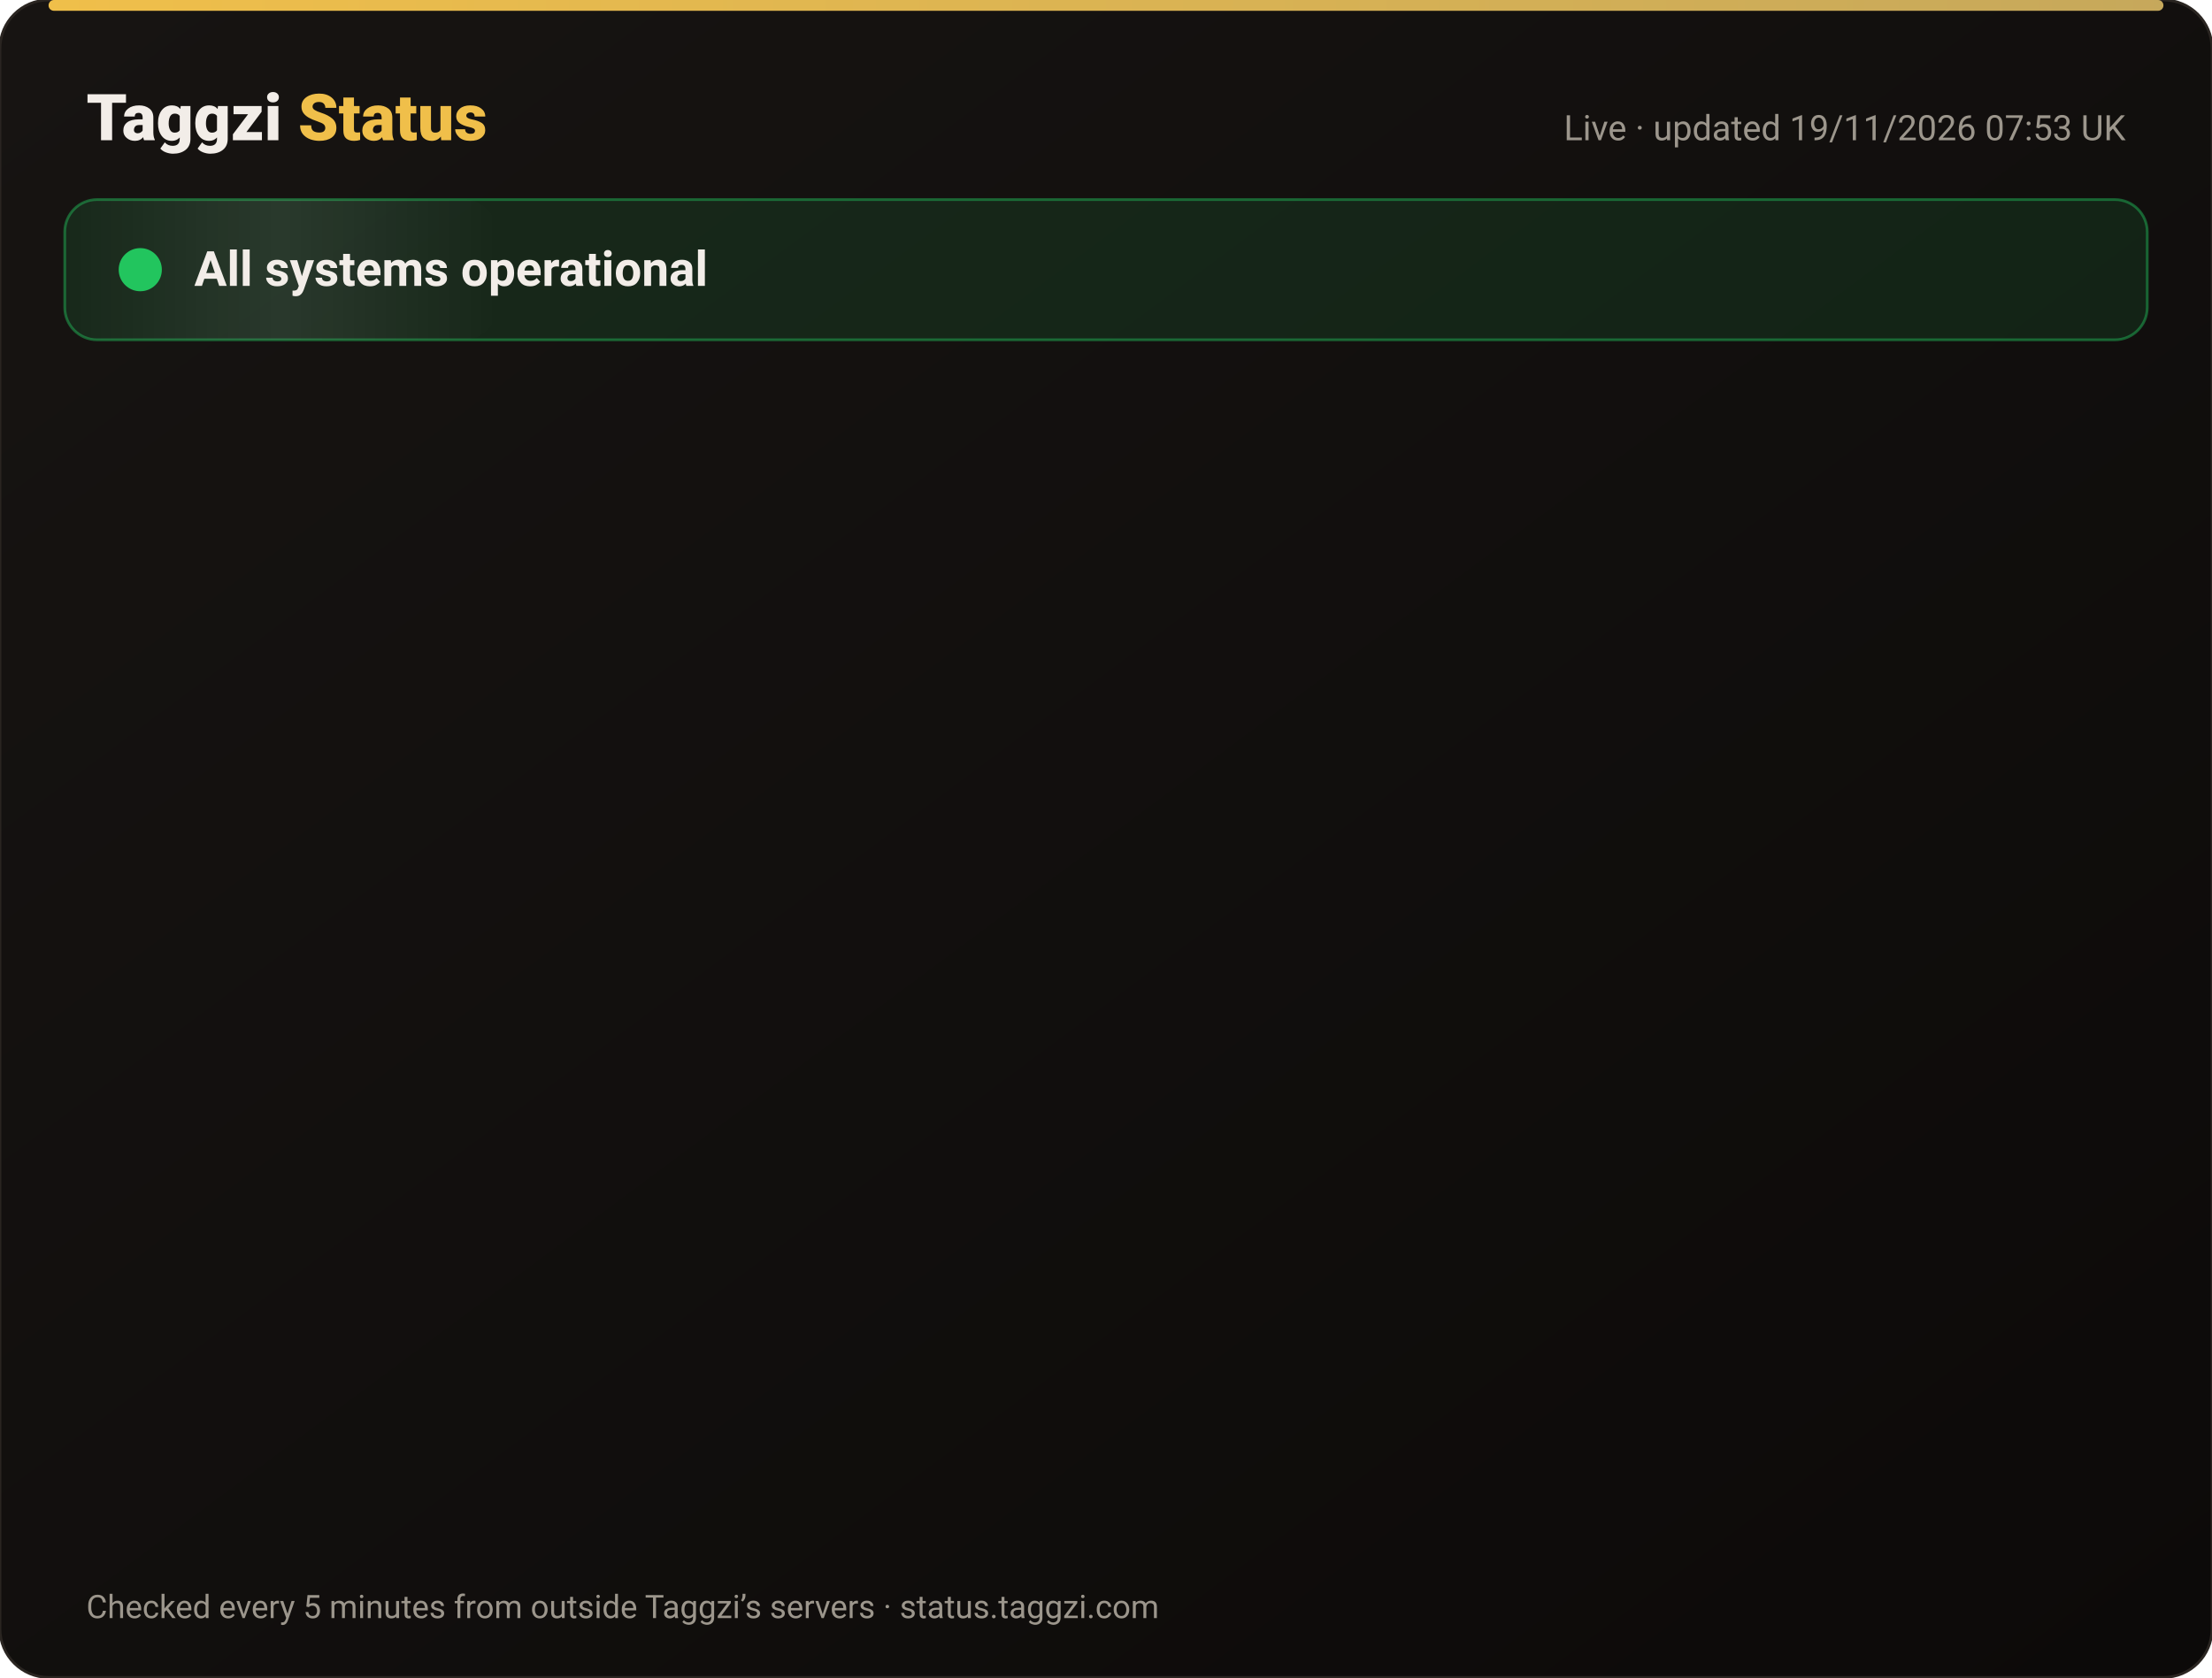
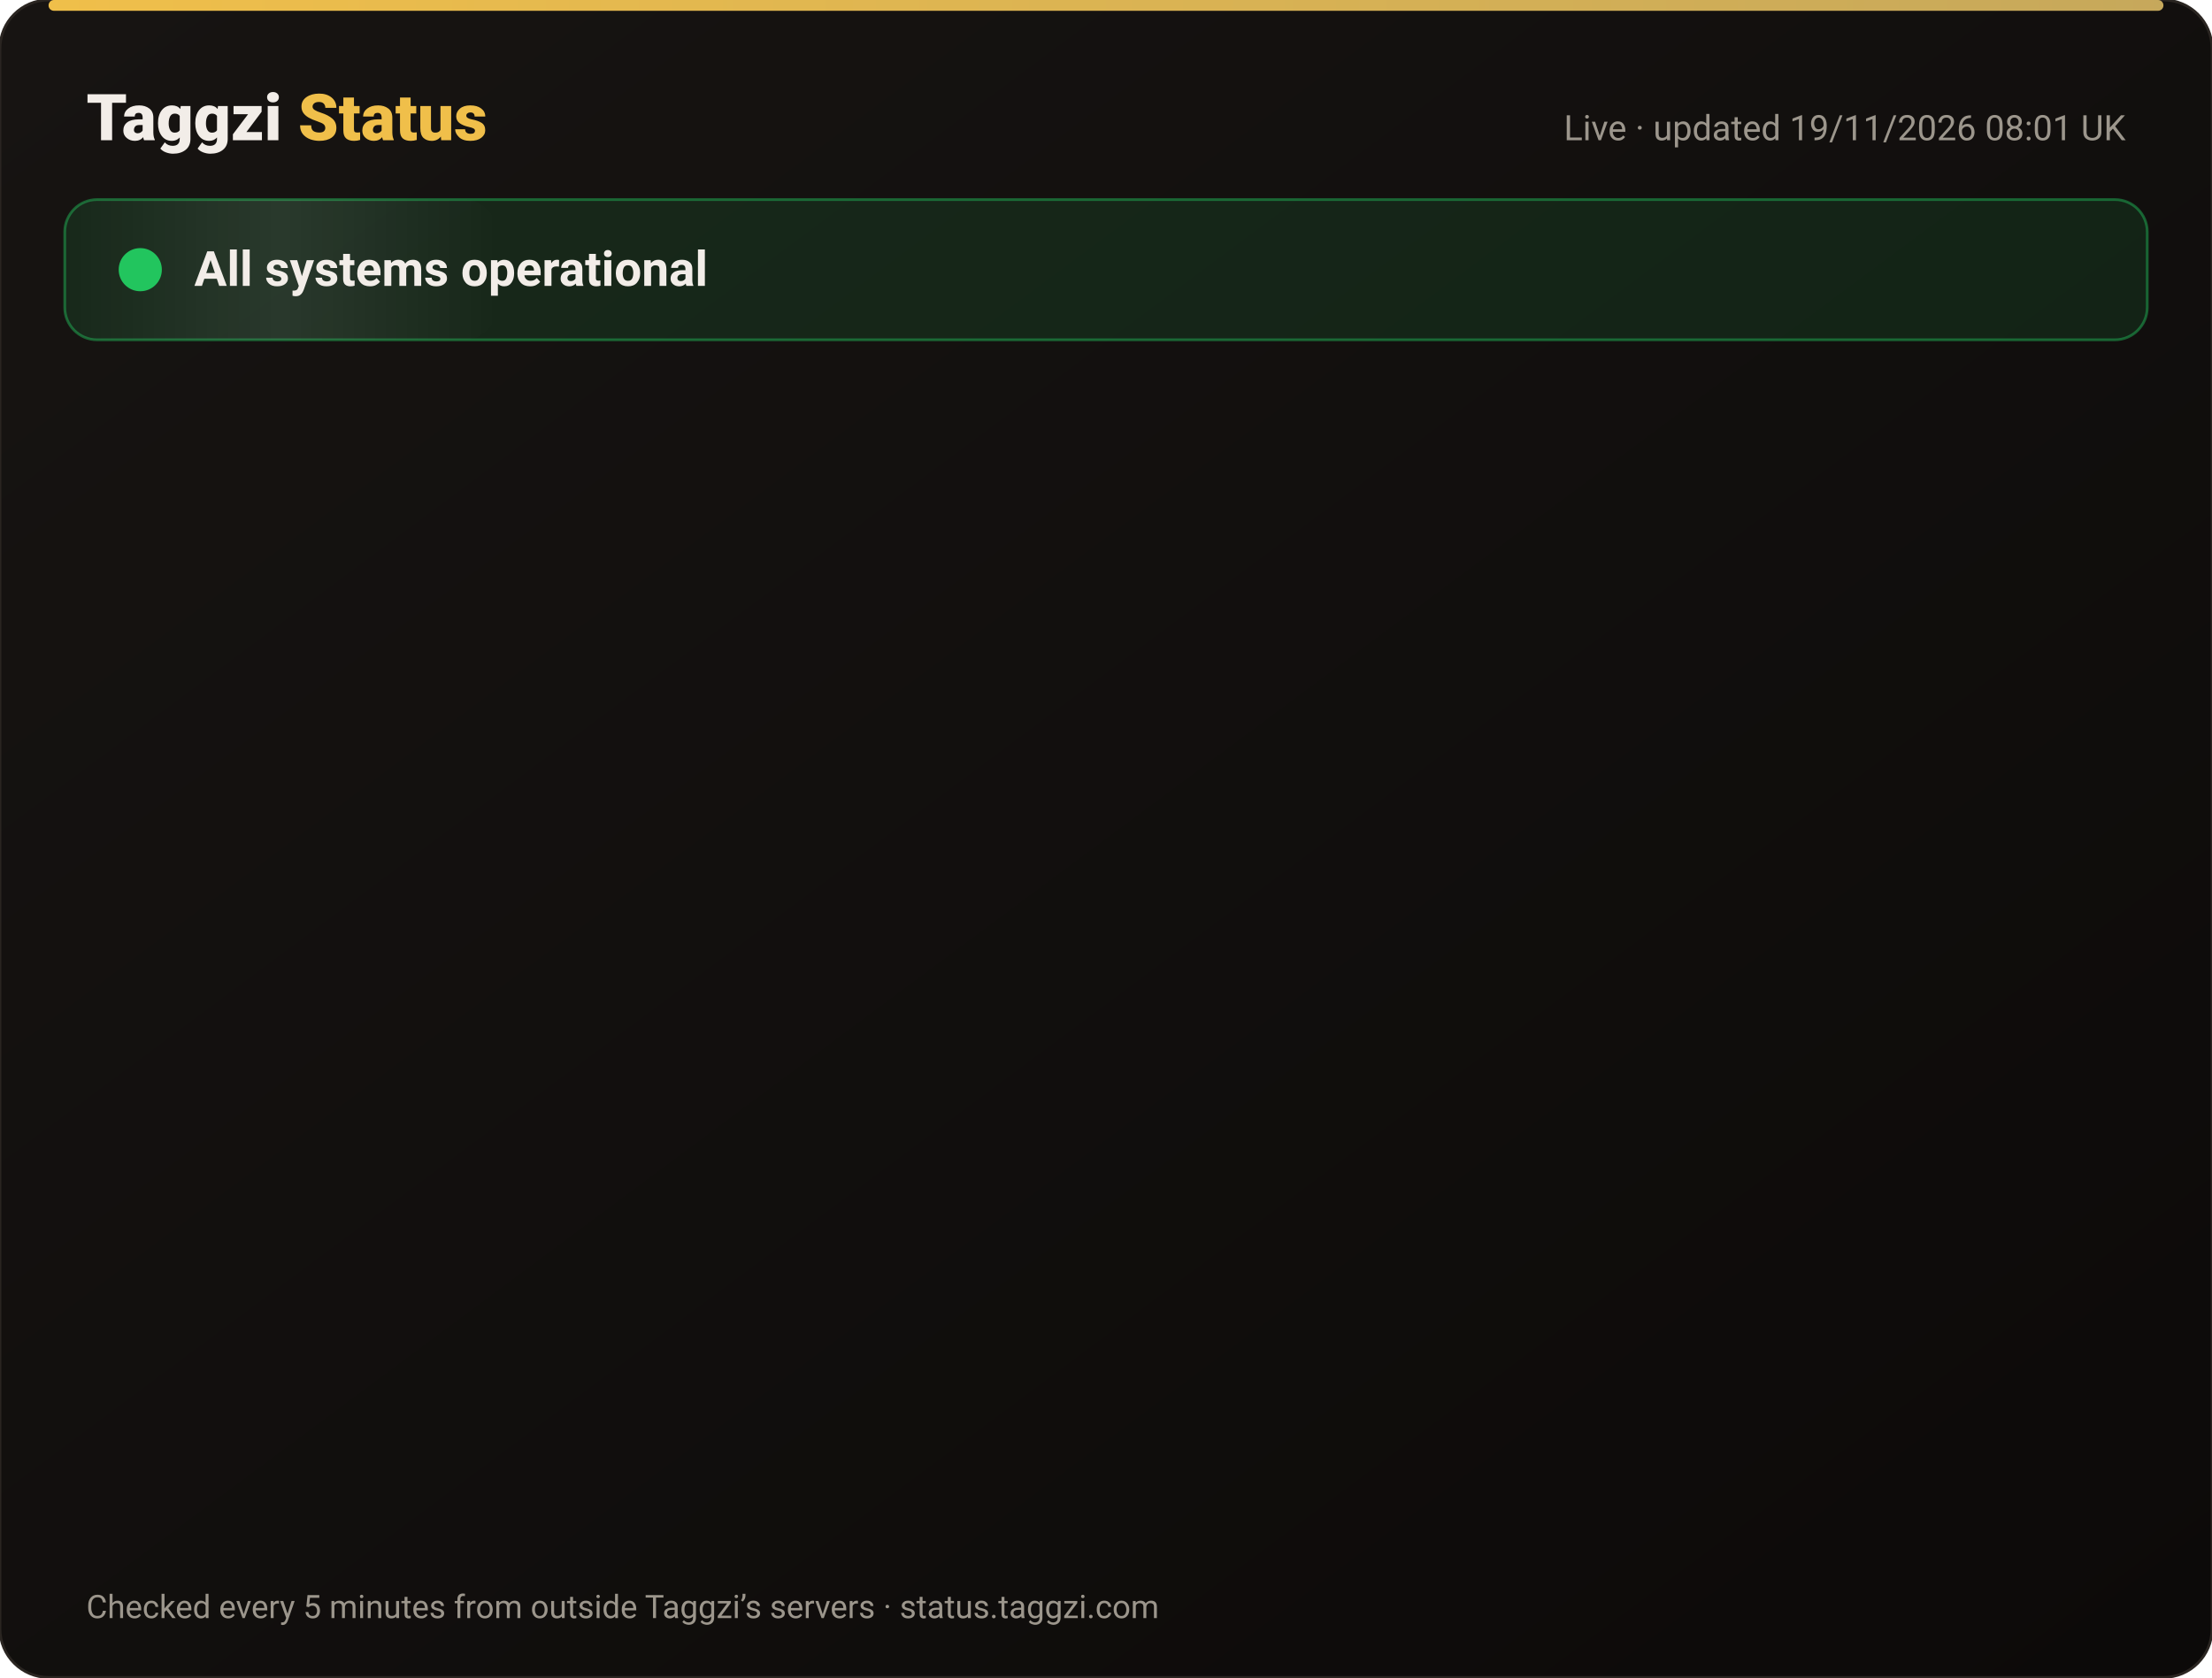
<svg xmlns="http://www.w3.org/2000/svg" width="820" height="622" viewBox="0 0 820 622" font-family="-apple-system,Segoe UI,Roboto,Helvetica,Arial,sans-serif">
  <defs>
    <linearGradient id="bg" x1="0" y1="0" x2="1" y2="1">
      <stop offset="0" stop-color="#171412" />
      <stop offset="1" stop-color="#0C0A09" />
    </linearGradient>
    <linearGradient id="gold" x1="0" x2="1">
      <stop offset="0" stop-color="#F0BF4A" />
      <stop offset="1" stop-color="#c6a85b" />
    </linearGradient>
    <linearGradient id="shine" x1="0" x2="1">
      <stop offset="0" stop-color="#fff" stop-opacity="0" />
      <stop offset=".5" stop-color="#fff" stop-opacity=".08" />
      <stop offset="1" stop-color="#fff" stop-opacity="0" />
    </linearGradient>
  </defs>
  <rect width="820" height="622" rx="18" fill="url(#bg)" stroke="#2a2521" />
  <rect x="18" y="0" width="784" height="4" rx="2" fill="url(#gold)" />
  <text x="32" y="52" font-size="24" font-weight="800" fill="#F2EDE8">Taggzi <tspan fill="#F0BF4A">Status</tspan>
  </text>
-   <text x="788" y="52" font-size="13" fill="#9C968C" text-anchor="end">Live · updated 19/11/2026 07:53 UK</text>
+   <text x="788" y="52" font-size="13" fill="#9C968C" text-anchor="end">Live · updated 19/11/2026 08:01 UK</text>
  <rect x="24" y="74" width="772" height="52" rx="12" fill="#22c55e" fill-opacity=".12" stroke="#22c55e" stroke-opacity=".45" />
  <rect x="24" y="74" width="160" height="52" rx="12" fill="url(#shine)">
    <animate attributeName="x" from="-160" to="820" dur="4s" repeatCount="indefinite" />
  </rect>
  <circle cx="52" cy="100" r="7" fill="#22c55e" />
  <circle cx="52" cy="100" r="7" fill="none" stroke="#22c55e" stroke-width="2">
    <animate attributeName="r" values="7;15;7" dur="2s" repeatCount="indefinite" />
    <animate attributeName="opacity" values=".9;0;.9" dur="2s" repeatCount="indefinite" />
  </circle>
  <text x="72" y="106" font-size="18" font-weight="700" fill="#F2EDE8">All systems operational</text>
  <g opacity="0">
    <animate attributeName="opacity" from="0" to="1" begin="0.00s" dur=".6s" fill="freeze" />
    <line x1="32" y1="188" x2="788" y2="188" stroke="#2a2521" />
    <circle cx="44" cy="166" r="6" fill="#22c55e">
      <animate attributeName="opacity" values="1;.45;1" dur="2.4s" begin="0.00s" repeatCount="indefinite" />
    </circle>
    <text x="62" y="171" font-size="15" font-weight="650" fill="#F2EDE8">Website</text>
    <text x="630" y="171" font-size="13" fill="#9C968C" text-anchor="end">99.97% uptime</text>
    <rect x="648" y="154" width="140" height="24" rx="12" fill="#22c55e" fill-opacity=".14" stroke="#22c55e" stroke-opacity=".5" />
    <text x="718" y="171" font-size="12" font-weight="700" fill="#22c55e" text-anchor="middle">Operational</text>
  </g>
  <g opacity="0">
    <animate attributeName="opacity" from="0" to="1" begin="0.15s" dur=".6s" fill="freeze" />
    <line x1="32" y1="234" x2="788" y2="234" stroke="#2a2521" />
    <circle cx="44" cy="212" r="6" fill="#22c55e">
      <animate attributeName="opacity" values="1;.45;1" dur="2.4s" begin="0.15s" repeatCount="indefinite" />
    </circle>
    <text x="62" y="217" font-size="15" font-weight="650" fill="#F2EDE8">Tag scans</text>
    <text x="630" y="217" font-size="13" fill="#9C968C" text-anchor="end">99.97% uptime</text>
    <rect x="648" y="200" width="140" height="24" rx="12" fill="#22c55e" fill-opacity=".14" stroke="#22c55e" stroke-opacity=".5" />
    <text x="718" y="217" font-size="12" font-weight="700" fill="#22c55e" text-anchor="middle">Operational</text>
  </g>
  <g opacity="0">
    <animate attributeName="opacity" from="0" to="1" begin="0.30s" dur=".6s" fill="freeze" />
    <line x1="32" y1="280" x2="788" y2="280" stroke="#2a2521" />
    <circle cx="44" cy="258" r="6" fill="#22c55e">
      <animate attributeName="opacity" values="1;.45;1" dur="2.4s" begin="0.30s" repeatCount="indefinite" />
    </circle>
    <text x="62" y="263" font-size="15" font-weight="650" fill="#F2EDE8">Manual tag lookup</text>
    <text x="630" y="263" font-size="13" fill="#9C968C" text-anchor="end">99.97% uptime</text>
    <rect x="648" y="246" width="140" height="24" rx="12" fill="#22c55e" fill-opacity=".14" stroke="#22c55e" stroke-opacity=".5" />
    <text x="718" y="263" font-size="12" font-weight="700" fill="#22c55e" text-anchor="middle">Operational</text>
  </g>
  <g opacity="0">
    <animate attributeName="opacity" from="0" to="1" begin="0.45s" dur=".6s" fill="freeze" />
    <line x1="32" y1="326" x2="788" y2="326" stroke="#2a2521" />
    <circle cx="44" cy="304" r="6" fill="#22c55e">
      <animate attributeName="opacity" values="1;.45;1" dur="2.4s" begin="0.45s" repeatCount="indefinite" />
    </circle>
    <text x="62" y="309" font-size="15" font-weight="650" fill="#F2EDE8">App &amp; login</text>
    <text x="630" y="309" font-size="13" fill="#9C968C" text-anchor="end">99.97% uptime</text>
    <rect x="648" y="292" width="140" height="24" rx="12" fill="#22c55e" fill-opacity=".14" stroke="#22c55e" stroke-opacity=".5" />
    <text x="718" y="309" font-size="12" font-weight="700" fill="#22c55e" text-anchor="middle">Operational</text>
  </g>
  <g opacity="0">
    <animate attributeName="opacity" from="0" to="1" begin="0.60s" dur=".6s" fill="freeze" />
    <line x1="32" y1="372" x2="788" y2="372" stroke="#2a2521" />
    <circle cx="44" cy="350" r="6" fill="#22c55e">
      <animate attributeName="opacity" values="1;.45;1" dur="2.4s" begin="0.60s" repeatCount="indefinite" />
    </circle>
    <text x="62" y="355" font-size="15" font-weight="650" fill="#F2EDE8">Community alerts</text>
    <text x="630" y="355" font-size="13" fill="#9C968C" text-anchor="end">99.97% uptime</text>
    <rect x="648" y="338" width="140" height="24" rx="12" fill="#22c55e" fill-opacity=".14" stroke="#22c55e" stroke-opacity=".5" />
    <text x="718" y="355" font-size="12" font-weight="700" fill="#22c55e" text-anchor="middle">Operational</text>
  </g>
  <g opacity="0">
    <animate attributeName="opacity" from="0" to="1" begin="0.75s" dur=".6s" fill="freeze" />
    <line x1="32" y1="418" x2="788" y2="418" stroke="#2a2521" />
    <circle cx="44" cy="396" r="6" fill="#22c55e">
      <animate attributeName="opacity" values="1;.45;1" dur="2.4s" begin="0.75s" repeatCount="indefinite" />
    </circle>
    <text x="62" y="401" font-size="15" font-weight="650" fill="#F2EDE8">Private calling</text>
    <text x="630" y="401" font-size="13" fill="#9C968C" text-anchor="end">99.97% uptime</text>
    <rect x="648" y="384" width="140" height="24" rx="12" fill="#22c55e" fill-opacity=".14" stroke="#22c55e" stroke-opacity=".5" />
    <text x="718" y="401" font-size="12" font-weight="700" fill="#22c55e" text-anchor="middle">Operational</text>
  </g>
  <g opacity="0">
    <animate attributeName="opacity" from="0" to="1" begin="0.90s" dur=".6s" fill="freeze" />
    <line x1="32" y1="464" x2="788" y2="464" stroke="#2a2521" />
    <circle cx="44" cy="442" r="6" fill="#22c55e">
      <animate attributeName="opacity" values="1;.45;1" dur="2.4s" begin="0.90s" repeatCount="indefinite" />
    </circle>
    <text x="62" y="447" font-size="15" font-weight="650" fill="#F2EDE8">Payments</text>
    <text x="630" y="447" font-size="13" fill="#9C968C" text-anchor="end">99.97% uptime</text>
    <rect x="648" y="430" width="140" height="24" rx="12" fill="#22c55e" fill-opacity=".14" stroke="#22c55e" stroke-opacity=".5" />
    <text x="718" y="447" font-size="12" font-weight="700" fill="#22c55e" text-anchor="middle">Operational</text>
  </g>
  <g opacity="0">
    <animate attributeName="opacity" from="0" to="1" begin="1.05s" dur=".6s" fill="freeze" />
    <line x1="32" y1="510" x2="788" y2="510" stroke="#2a2521" />
    <circle cx="44" cy="488" r="6" fill="#22c55e">
      <animate attributeName="opacity" values="1;.45;1" dur="2.4s" begin="1.05s" repeatCount="indefinite" />
    </circle>
    <text x="62" y="493" font-size="15" font-weight="650" fill="#F2EDE8">Email &amp; support</text>
    <text x="630" y="493" font-size="13" fill="#9C968C" text-anchor="end">99.97% uptime</text>
    <rect x="648" y="476" width="140" height="24" rx="12" fill="#22c55e" fill-opacity=".14" stroke="#22c55e" stroke-opacity=".5" />
    <text x="718" y="493" font-size="12" font-weight="700" fill="#22c55e" text-anchor="middle">Operational</text>
  </g>
  <g opacity="0">
    <animate attributeName="opacity" from="0" to="1" begin="1.20s" dur=".6s" fill="freeze" />
    <line x1="32" y1="556" x2="788" y2="556" stroke="#2a2521" />
    <circle cx="44" cy="534" r="6" fill="#22c55e">
      <animate attributeName="opacity" values="1;.45;1" dur="2.4s" begin="1.20s" repeatCount="indefinite" />
    </circle>
    <text x="62" y="539" font-size="15" font-weight="650" fill="#F2EDE8">Secure connection (SSL)</text>
    <text x="630" y="539" font-size="13" fill="#9C968C" text-anchor="end">100.00% uptime</text>
    <rect x="648" y="522" width="140" height="24" rx="12" fill="#22c55e" fill-opacity=".14" stroke="#22c55e" stroke-opacity=".5" />
    <text x="718" y="539" font-size="12" font-weight="700" fill="#22c55e" text-anchor="middle">Operational</text>
  </g>
  <text x="32" y="600" font-size="12" fill="#9C968C">Checked every 5 minutes from outside Taggzi’s servers · status.taggzi.com</text>
</svg>
